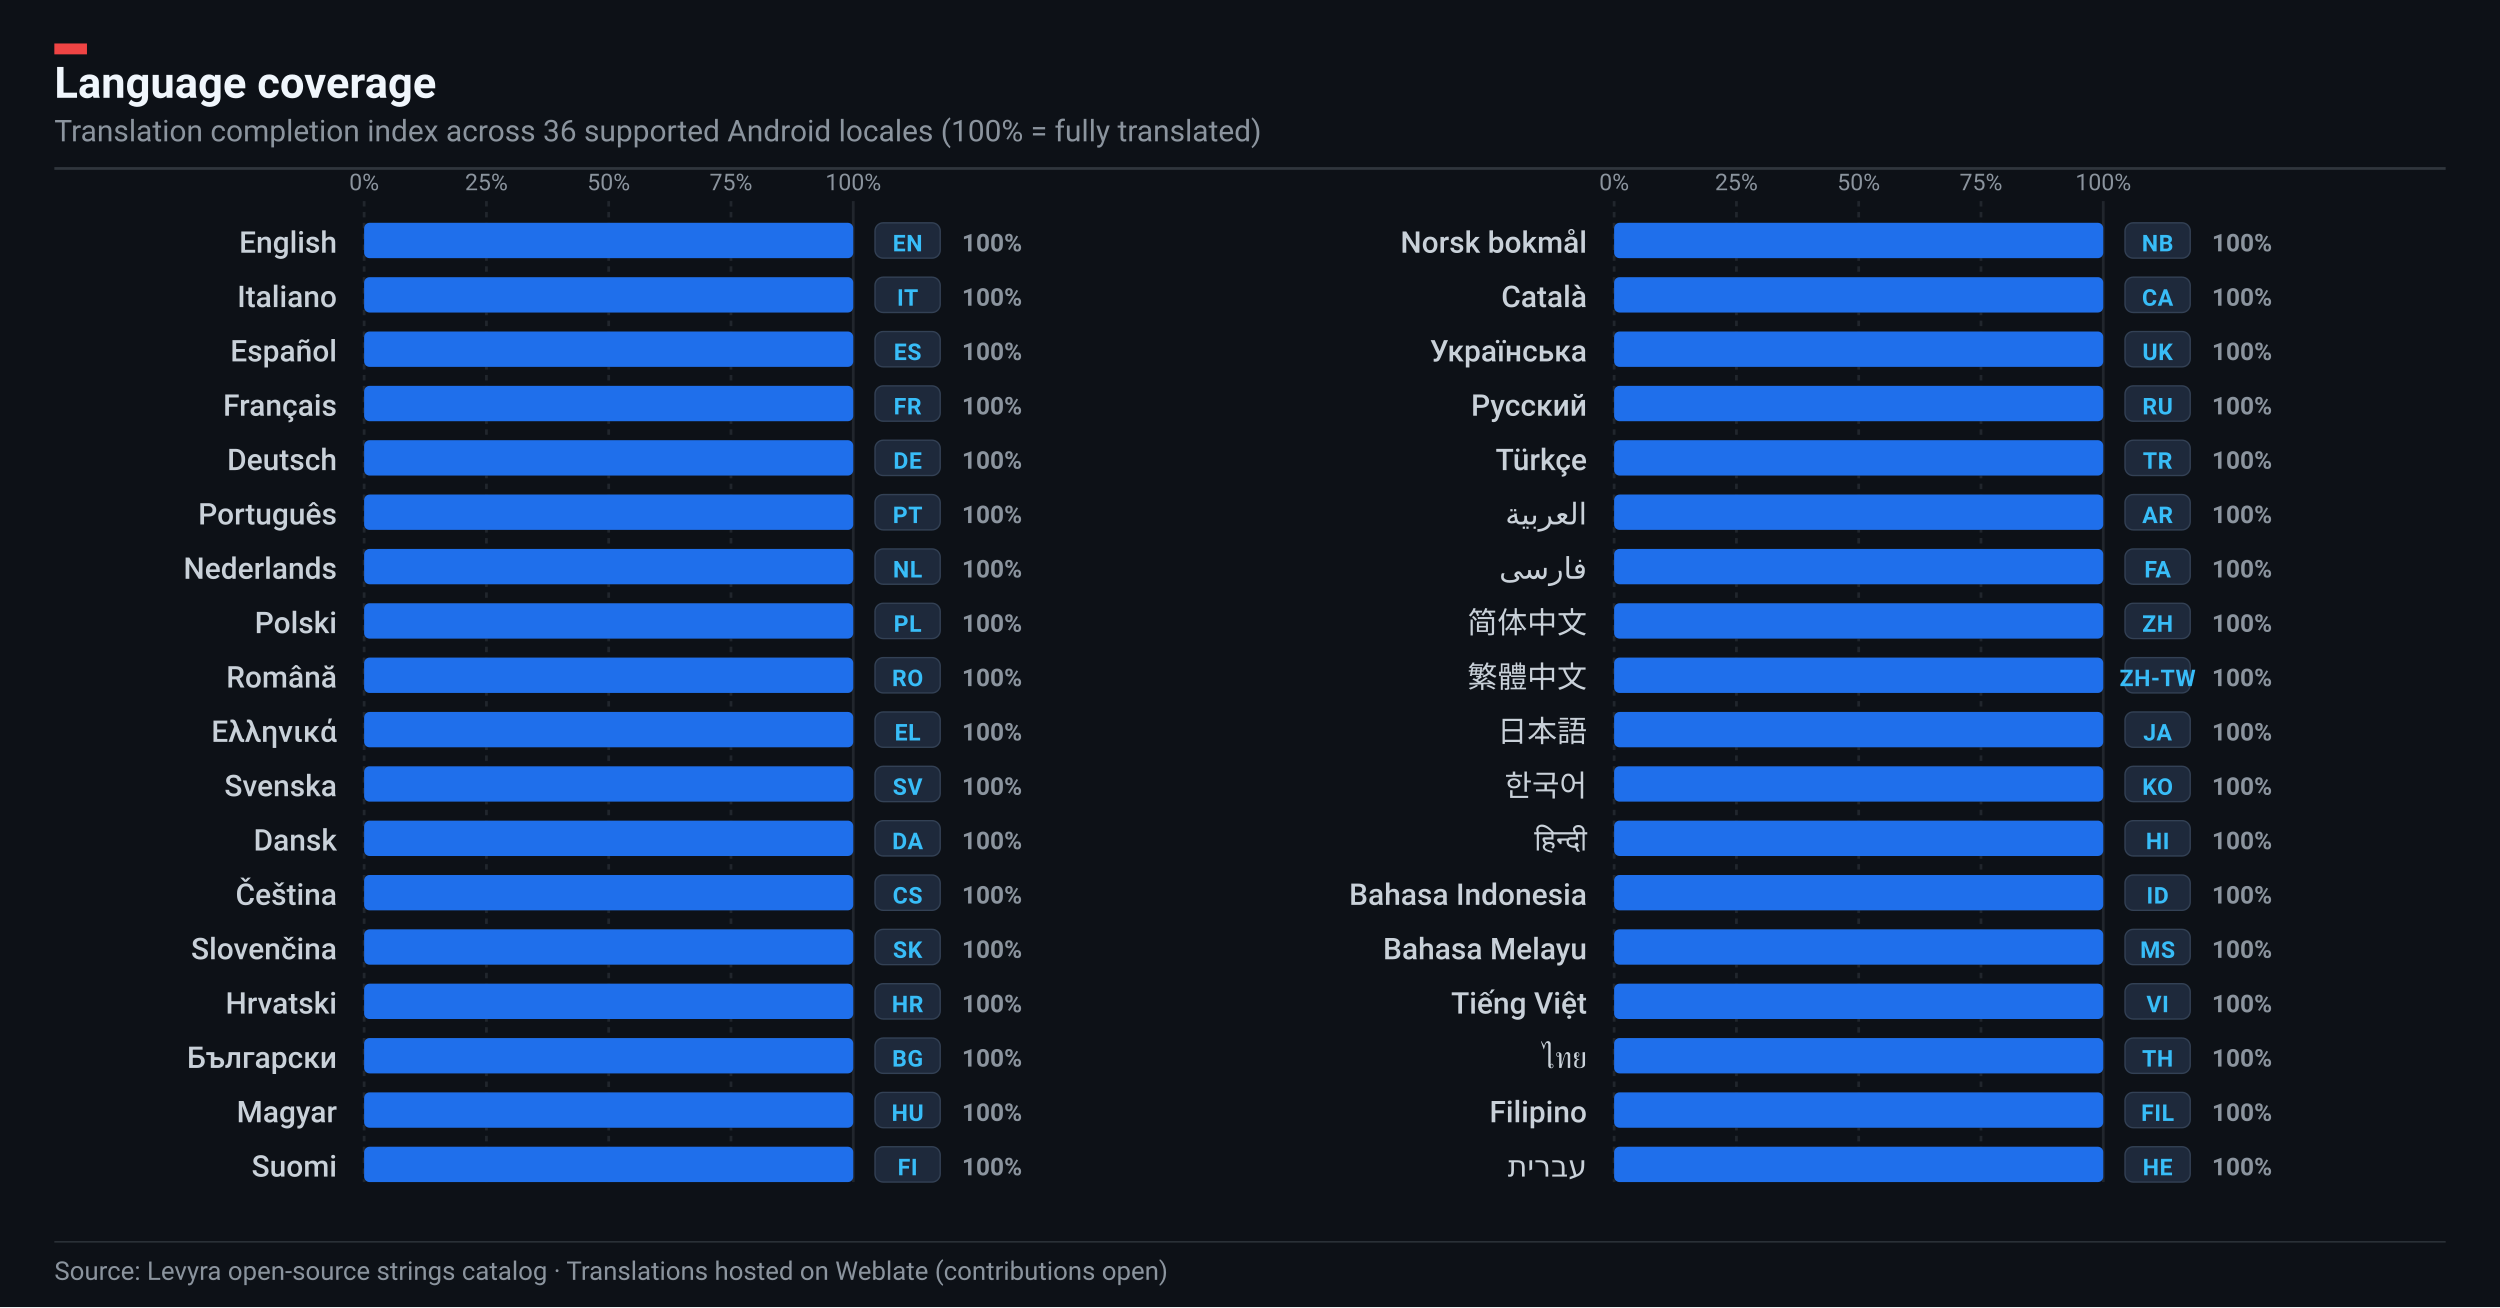
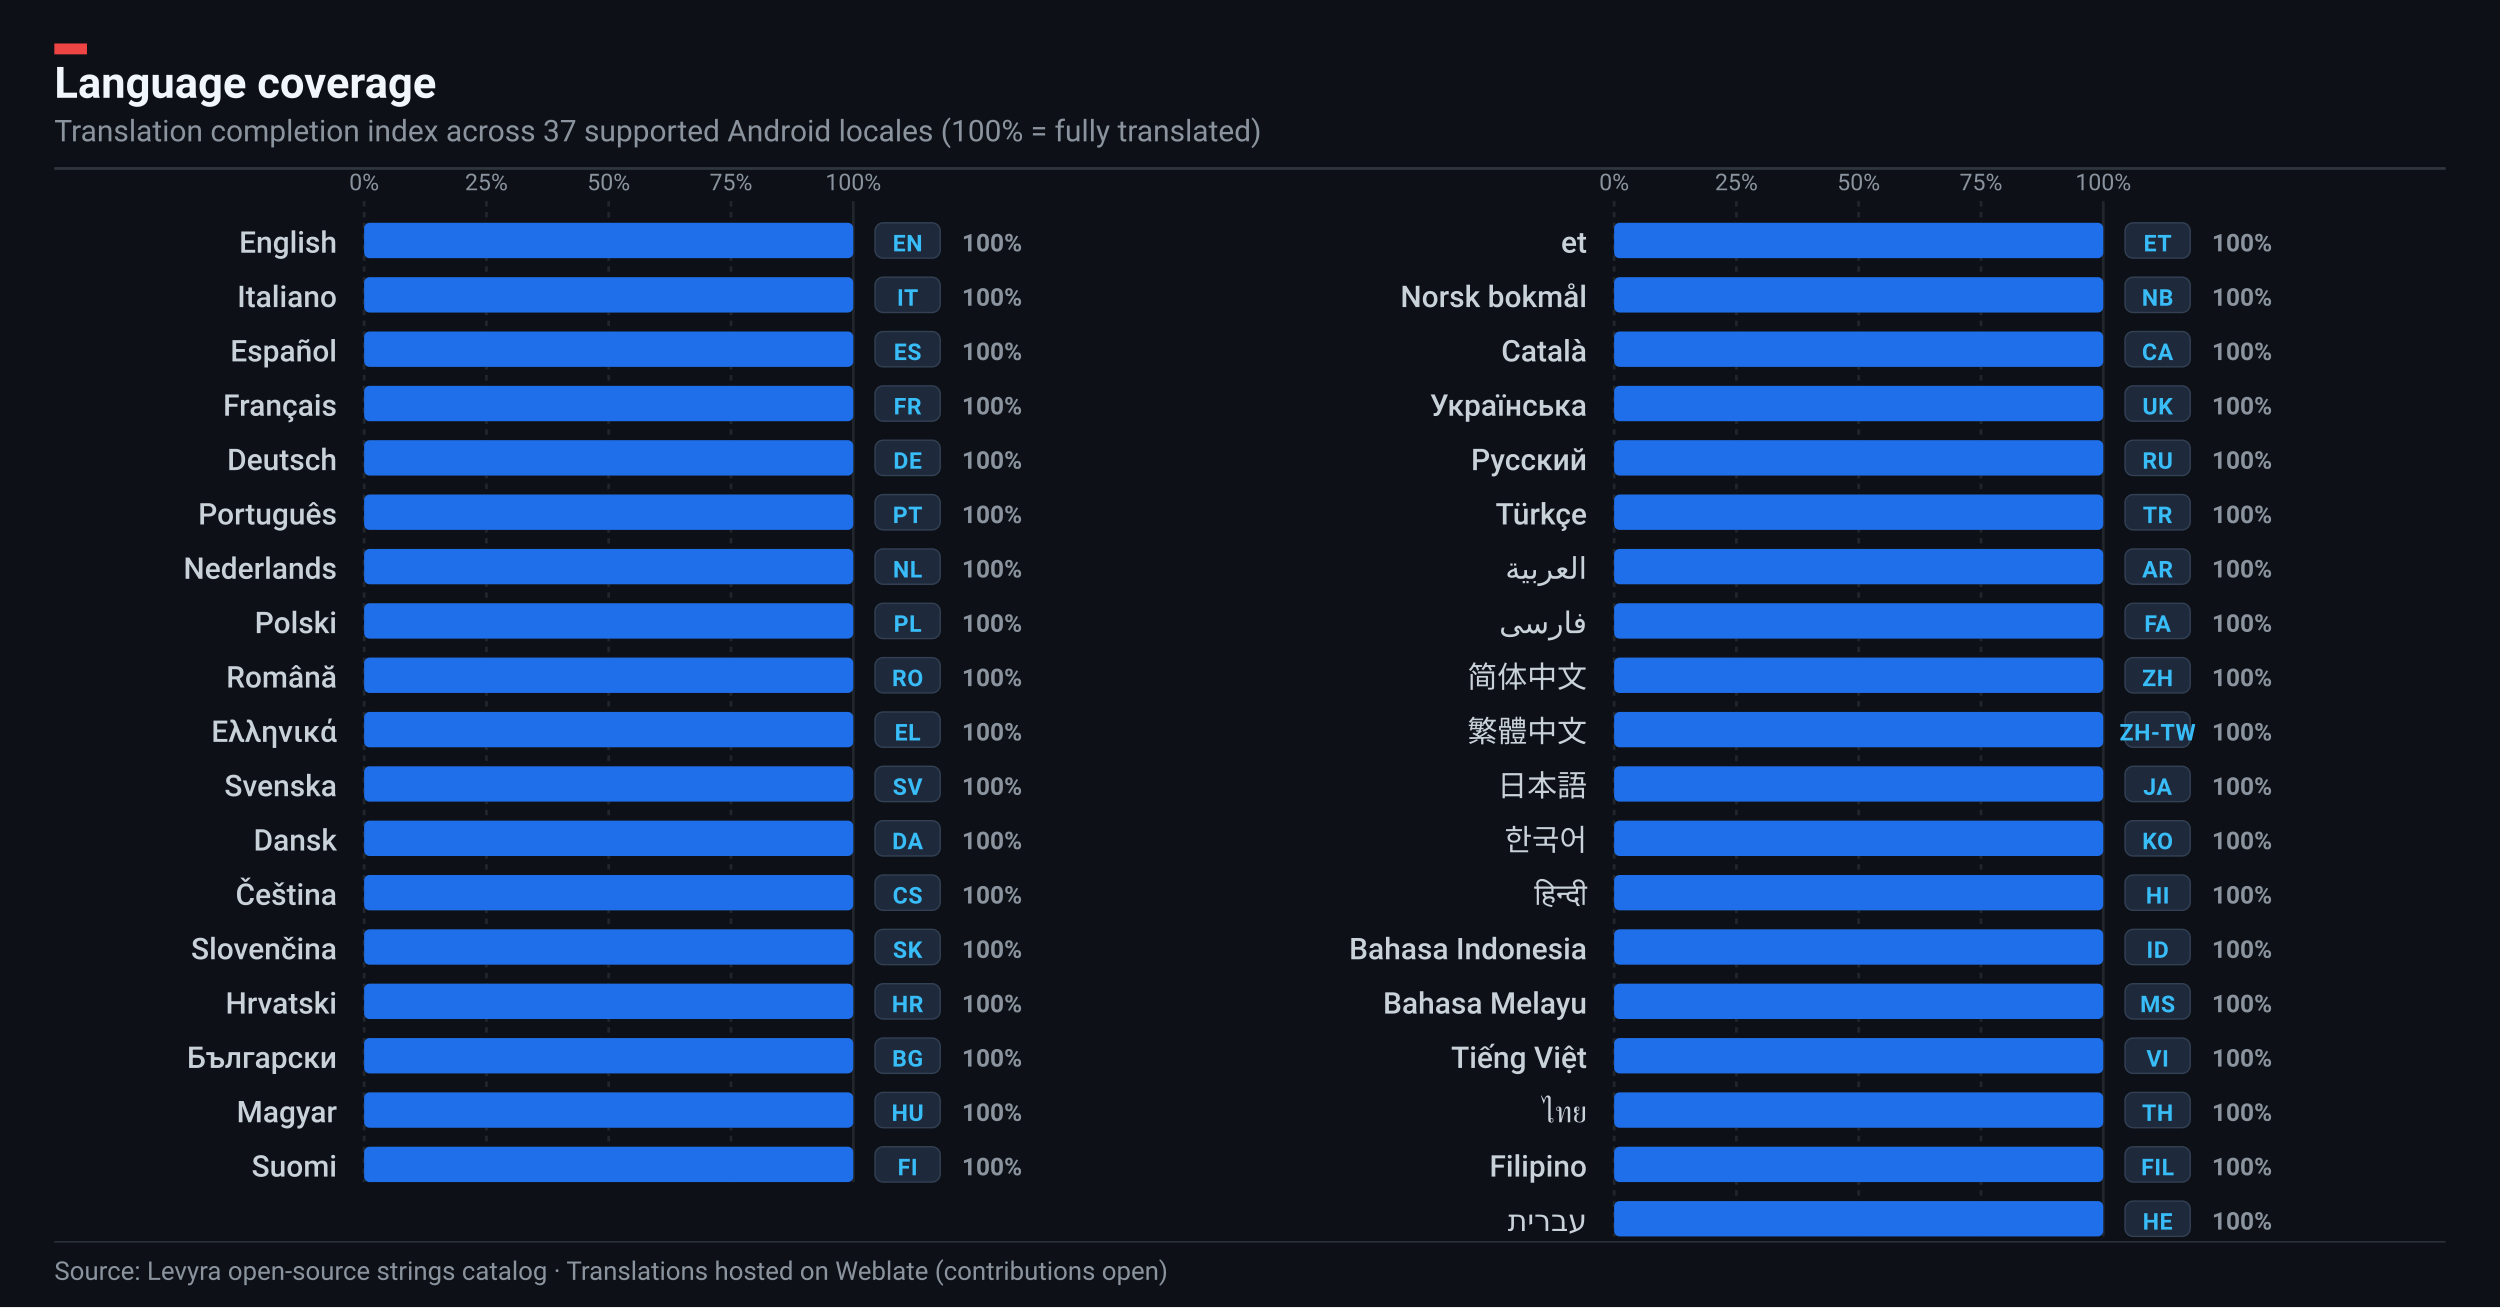
- <svg xmlns="http://www.w3.org/2000/svg" width="920" height="481" viewBox="0 0 920 481" role="img" aria-label="Levyra localization coverage: 100% across 36 languages">
+ <svg xmlns="http://www.w3.org/2000/svg" width="920" height="481" viewBox="0 0 920 481" role="img" aria-label="Levyra localization coverage: 100% across 37 languages">
  <rect width="920" height="481" fill="#0D1117" />
  <rect x="20" y="16" width="12" height="4" fill="#EF4444" />
  <text x="20" y="36" fill="#F0F6FC" font-family="-apple-system,BlinkMacSystemFont,'Segoe UI',Roboto,Helvetica,sans-serif" font-size="16" font-weight="700">Language coverage</text>
  <text x="20" y="52" fill="#8B949E" font-family="-apple-system,BlinkMacSystemFont,'Segoe UI',Roboto,Helvetica,sans-serif" font-size="11">
-     Translation completion index across 36 supported Android locales (100% = fully translated)
+     Translation completion index across 37 supported Android locales (100% = fully translated)
  </text>
  <line x1="20" y1="62" x2="900" y2="62" stroke="#30363D" stroke-width="1" />
  <line x1="134.0" y1="74" x2="134.0" y2="435" stroke="#21262D" stroke-width="1" stroke-dasharray="2,2" />
  <text x="134.0" y="70" text-anchor="middle" fill="#8B949E" font-family="-apple-system,BlinkMacSystemFont,'Segoe UI',Roboto,Helvetica,sans-serif" font-size="8.5">0%</text>
  <line x1="179.0" y1="74" x2="179.0" y2="435" stroke="#21262D" stroke-width="1" stroke-dasharray="2,2" />
  <text x="179.0" y="70" text-anchor="middle" fill="#8B949E" font-family="-apple-system,BlinkMacSystemFont,'Segoe UI',Roboto,Helvetica,sans-serif" font-size="8.5">25%</text>
  <line x1="224.0" y1="74" x2="224.0" y2="435" stroke="#21262D" stroke-width="1" stroke-dasharray="2,2" />
  <text x="224.0" y="70" text-anchor="middle" fill="#8B949E" font-family="-apple-system,BlinkMacSystemFont,'Segoe UI',Roboto,Helvetica,sans-serif" font-size="8.5">50%</text>
  <line x1="269.0" y1="74" x2="269.0" y2="435" stroke="#21262D" stroke-width="1" stroke-dasharray="2,2" />
  <text x="269.0" y="70" text-anchor="middle" fill="#8B949E" font-family="-apple-system,BlinkMacSystemFont,'Segoe UI',Roboto,Helvetica,sans-serif" font-size="8.5">75%</text>
  <line x1="314.0" y1="74" x2="314.0" y2="435" stroke="#21262D" stroke-width="1" stroke-dasharray="none" />
  <text x="314.0" y="70" text-anchor="middle" fill="#8B949E" font-family="-apple-system,BlinkMacSystemFont,'Segoe UI',Roboto,Helvetica,sans-serif" font-size="8.5">100%</text>
  <g transform="translate(0, 82.0)">
    <text x="124" y="11.0" text-anchor="end" fill="#C9D1D9" font-family="-apple-system,BlinkMacSystemFont,'Segoe UI',Roboto,Helvetica,sans-serif" font-size="11" font-weight="500">English</text>
    <rect x="134" y="0" width="180" height="13" rx="2" fill="#161B22" />
    <rect x="134" y="0" width="180.0" height="13" rx="2" fill="#1F6FEB" />
    <rect x="322" y="0" width="24" height="13" rx="3" fill="#1E293B" stroke="#334155" stroke-width="0.5" />
    <text x="334" y="10.5" text-anchor="middle" fill="#38BDF8" font-family="-apple-system,BlinkMacSystemFont,'Segoe UI',Roboto,Helvetica,sans-serif" font-size="8.5" font-weight="700" letter-spacing=".2">EN</text>
    <text x="354" y="10.5" fill="#8B949E" font-family="-apple-system,BlinkMacSystemFont,'Segoe UI',Roboto,Helvetica,sans-serif" font-size="9" font-weight="600">100%</text>
  </g>
  <g transform="translate(0, 102.0)">
    <text x="124" y="11.0" text-anchor="end" fill="#C9D1D9" font-family="-apple-system,BlinkMacSystemFont,'Segoe UI',Roboto,Helvetica,sans-serif" font-size="11" font-weight="500">Italiano</text>
    <rect x="134" y="0" width="180" height="13" rx="2" fill="#161B22" />
    <rect x="134" y="0" width="180.0" height="13" rx="2" fill="#1F6FEB" />
    <rect x="322" y="0" width="24" height="13" rx="3" fill="#1E293B" stroke="#334155" stroke-width="0.5" />
    <text x="334" y="10.5" text-anchor="middle" fill="#38BDF8" font-family="-apple-system,BlinkMacSystemFont,'Segoe UI',Roboto,Helvetica,sans-serif" font-size="8.5" font-weight="700" letter-spacing=".2">IT</text>
    <text x="354" y="10.5" fill="#8B949E" font-family="-apple-system,BlinkMacSystemFont,'Segoe UI',Roboto,Helvetica,sans-serif" font-size="9" font-weight="600">100%</text>
  </g>
  <g transform="translate(0, 122.0)">
    <text x="124" y="11.0" text-anchor="end" fill="#C9D1D9" font-family="-apple-system,BlinkMacSystemFont,'Segoe UI',Roboto,Helvetica,sans-serif" font-size="11" font-weight="500">Español</text>
    <rect x="134" y="0" width="180" height="13" rx="2" fill="#161B22" />
    <rect x="134" y="0" width="180.0" height="13" rx="2" fill="#1F6FEB" />
    <rect x="322" y="0" width="24" height="13" rx="3" fill="#1E293B" stroke="#334155" stroke-width="0.5" />
    <text x="334" y="10.5" text-anchor="middle" fill="#38BDF8" font-family="-apple-system,BlinkMacSystemFont,'Segoe UI',Roboto,Helvetica,sans-serif" font-size="8.5" font-weight="700" letter-spacing=".2">ES</text>
    <text x="354" y="10.5" fill="#8B949E" font-family="-apple-system,BlinkMacSystemFont,'Segoe UI',Roboto,Helvetica,sans-serif" font-size="9" font-weight="600">100%</text>
  </g>
  <g transform="translate(0, 142.0)">
    <text x="124" y="11.0" text-anchor="end" fill="#C9D1D9" font-family="-apple-system,BlinkMacSystemFont,'Segoe UI',Roboto,Helvetica,sans-serif" font-size="11" font-weight="500">Français</text>
    <rect x="134" y="0" width="180" height="13" rx="2" fill="#161B22" />
    <rect x="134" y="0" width="180.0" height="13" rx="2" fill="#1F6FEB" />
    <rect x="322" y="0" width="24" height="13" rx="3" fill="#1E293B" stroke="#334155" stroke-width="0.5" />
    <text x="334" y="10.5" text-anchor="middle" fill="#38BDF8" font-family="-apple-system,BlinkMacSystemFont,'Segoe UI',Roboto,Helvetica,sans-serif" font-size="8.5" font-weight="700" letter-spacing=".2">FR</text>
    <text x="354" y="10.5" fill="#8B949E" font-family="-apple-system,BlinkMacSystemFont,'Segoe UI',Roboto,Helvetica,sans-serif" font-size="9" font-weight="600">100%</text>
  </g>
  <g transform="translate(0, 162.0)">
    <text x="124" y="11.0" text-anchor="end" fill="#C9D1D9" font-family="-apple-system,BlinkMacSystemFont,'Segoe UI',Roboto,Helvetica,sans-serif" font-size="11" font-weight="500">Deutsch</text>
    <rect x="134" y="0" width="180" height="13" rx="2" fill="#161B22" />
    <rect x="134" y="0" width="180.0" height="13" rx="2" fill="#1F6FEB" />
    <rect x="322" y="0" width="24" height="13" rx="3" fill="#1E293B" stroke="#334155" stroke-width="0.5" />
    <text x="334" y="10.5" text-anchor="middle" fill="#38BDF8" font-family="-apple-system,BlinkMacSystemFont,'Segoe UI',Roboto,Helvetica,sans-serif" font-size="8.5" font-weight="700" letter-spacing=".2">DE</text>
    <text x="354" y="10.5" fill="#8B949E" font-family="-apple-system,BlinkMacSystemFont,'Segoe UI',Roboto,Helvetica,sans-serif" font-size="9" font-weight="600">100%</text>
  </g>
  <g transform="translate(0, 182.0)">
    <text x="124" y="11.0" text-anchor="end" fill="#C9D1D9" font-family="-apple-system,BlinkMacSystemFont,'Segoe UI',Roboto,Helvetica,sans-serif" font-size="11" font-weight="500">Português</text>
    <rect x="134" y="0" width="180" height="13" rx="2" fill="#161B22" />
    <rect x="134" y="0" width="180.0" height="13" rx="2" fill="#1F6FEB" />
    <rect x="322" y="0" width="24" height="13" rx="3" fill="#1E293B" stroke="#334155" stroke-width="0.5" />
    <text x="334" y="10.5" text-anchor="middle" fill="#38BDF8" font-family="-apple-system,BlinkMacSystemFont,'Segoe UI',Roboto,Helvetica,sans-serif" font-size="8.5" font-weight="700" letter-spacing=".2">PT</text>
    <text x="354" y="10.5" fill="#8B949E" font-family="-apple-system,BlinkMacSystemFont,'Segoe UI',Roboto,Helvetica,sans-serif" font-size="9" font-weight="600">100%</text>
  </g>
  <g transform="translate(0, 202.0)">
    <text x="124" y="11.0" text-anchor="end" fill="#C9D1D9" font-family="-apple-system,BlinkMacSystemFont,'Segoe UI',Roboto,Helvetica,sans-serif" font-size="11" font-weight="500">Nederlands</text>
    <rect x="134" y="0" width="180" height="13" rx="2" fill="#161B22" />
    <rect x="134" y="0" width="180.0" height="13" rx="2" fill="#1F6FEB" />
    <rect x="322" y="0" width="24" height="13" rx="3" fill="#1E293B" stroke="#334155" stroke-width="0.5" />
    <text x="334" y="10.5" text-anchor="middle" fill="#38BDF8" font-family="-apple-system,BlinkMacSystemFont,'Segoe UI',Roboto,Helvetica,sans-serif" font-size="8.5" font-weight="700" letter-spacing=".2">NL</text>
    <text x="354" y="10.5" fill="#8B949E" font-family="-apple-system,BlinkMacSystemFont,'Segoe UI',Roboto,Helvetica,sans-serif" font-size="9" font-weight="600">100%</text>
  </g>
  <g transform="translate(0, 222.0)">
    <text x="124" y="11.0" text-anchor="end" fill="#C9D1D9" font-family="-apple-system,BlinkMacSystemFont,'Segoe UI',Roboto,Helvetica,sans-serif" font-size="11" font-weight="500">Polski</text>
    <rect x="134" y="0" width="180" height="13" rx="2" fill="#161B22" />
    <rect x="134" y="0" width="180.0" height="13" rx="2" fill="#1F6FEB" />
    <rect x="322" y="0" width="24" height="13" rx="3" fill="#1E293B" stroke="#334155" stroke-width="0.5" />
    <text x="334" y="10.5" text-anchor="middle" fill="#38BDF8" font-family="-apple-system,BlinkMacSystemFont,'Segoe UI',Roboto,Helvetica,sans-serif" font-size="8.5" font-weight="700" letter-spacing=".2">PL</text>
    <text x="354" y="10.5" fill="#8B949E" font-family="-apple-system,BlinkMacSystemFont,'Segoe UI',Roboto,Helvetica,sans-serif" font-size="9" font-weight="600">100%</text>
  </g>
  <g transform="translate(0, 242.0)">
    <text x="124" y="11.0" text-anchor="end" fill="#C9D1D9" font-family="-apple-system,BlinkMacSystemFont,'Segoe UI',Roboto,Helvetica,sans-serif" font-size="11" font-weight="500">Română</text>
    <rect x="134" y="0" width="180" height="13" rx="2" fill="#161B22" />
    <rect x="134" y="0" width="180.0" height="13" rx="2" fill="#1F6FEB" />
    <rect x="322" y="0" width="24" height="13" rx="3" fill="#1E293B" stroke="#334155" stroke-width="0.5" />
    <text x="334" y="10.5" text-anchor="middle" fill="#38BDF8" font-family="-apple-system,BlinkMacSystemFont,'Segoe UI',Roboto,Helvetica,sans-serif" font-size="8.5" font-weight="700" letter-spacing=".2">RO</text>
    <text x="354" y="10.5" fill="#8B949E" font-family="-apple-system,BlinkMacSystemFont,'Segoe UI',Roboto,Helvetica,sans-serif" font-size="9" font-weight="600">100%</text>
  </g>
  <g transform="translate(0, 262.0)">
    <text x="124" y="11.0" text-anchor="end" fill="#C9D1D9" font-family="-apple-system,BlinkMacSystemFont,'Segoe UI',Roboto,Helvetica,sans-serif" font-size="11" font-weight="500">Ελληνικά</text>
    <rect x="134" y="0" width="180" height="13" rx="2" fill="#161B22" />
    <rect x="134" y="0" width="180.0" height="13" rx="2" fill="#1F6FEB" />
    <rect x="322" y="0" width="24" height="13" rx="3" fill="#1E293B" stroke="#334155" stroke-width="0.5" />
    <text x="334" y="10.5" text-anchor="middle" fill="#38BDF8" font-family="-apple-system,BlinkMacSystemFont,'Segoe UI',Roboto,Helvetica,sans-serif" font-size="8.5" font-weight="700" letter-spacing=".2">EL</text>
    <text x="354" y="10.5" fill="#8B949E" font-family="-apple-system,BlinkMacSystemFont,'Segoe UI',Roboto,Helvetica,sans-serif" font-size="9" font-weight="600">100%</text>
  </g>
  <g transform="translate(0, 282.0)">
    <text x="124" y="11.0" text-anchor="end" fill="#C9D1D9" font-family="-apple-system,BlinkMacSystemFont,'Segoe UI',Roboto,Helvetica,sans-serif" font-size="11" font-weight="500">Svenska</text>
    <rect x="134" y="0" width="180" height="13" rx="2" fill="#161B22" />
    <rect x="134" y="0" width="180.0" height="13" rx="2" fill="#1F6FEB" />
    <rect x="322" y="0" width="24" height="13" rx="3" fill="#1E293B" stroke="#334155" stroke-width="0.5" />
    <text x="334" y="10.5" text-anchor="middle" fill="#38BDF8" font-family="-apple-system,BlinkMacSystemFont,'Segoe UI',Roboto,Helvetica,sans-serif" font-size="8.5" font-weight="700" letter-spacing=".2">SV</text>
    <text x="354" y="10.5" fill="#8B949E" font-family="-apple-system,BlinkMacSystemFont,'Segoe UI',Roboto,Helvetica,sans-serif" font-size="9" font-weight="600">100%</text>
  </g>
  <g transform="translate(0, 302.0)">
    <text x="124" y="11.0" text-anchor="end" fill="#C9D1D9" font-family="-apple-system,BlinkMacSystemFont,'Segoe UI',Roboto,Helvetica,sans-serif" font-size="11" font-weight="500">Dansk</text>
    <rect x="134" y="0" width="180" height="13" rx="2" fill="#161B22" />
    <rect x="134" y="0" width="180.0" height="13" rx="2" fill="#1F6FEB" />
    <rect x="322" y="0" width="24" height="13" rx="3" fill="#1E293B" stroke="#334155" stroke-width="0.5" />
    <text x="334" y="10.5" text-anchor="middle" fill="#38BDF8" font-family="-apple-system,BlinkMacSystemFont,'Segoe UI',Roboto,Helvetica,sans-serif" font-size="8.5" font-weight="700" letter-spacing=".2">DA</text>
    <text x="354" y="10.5" fill="#8B949E" font-family="-apple-system,BlinkMacSystemFont,'Segoe UI',Roboto,Helvetica,sans-serif" font-size="9" font-weight="600">100%</text>
  </g>
  <g transform="translate(0, 322.0)">
    <text x="124" y="11.0" text-anchor="end" fill="#C9D1D9" font-family="-apple-system,BlinkMacSystemFont,'Segoe UI',Roboto,Helvetica,sans-serif" font-size="11" font-weight="500">Čeština</text>
    <rect x="134" y="0" width="180" height="13" rx="2" fill="#161B22" />
    <rect x="134" y="0" width="180.0" height="13" rx="2" fill="#1F6FEB" />
    <rect x="322" y="0" width="24" height="13" rx="3" fill="#1E293B" stroke="#334155" stroke-width="0.5" />
    <text x="334" y="10.5" text-anchor="middle" fill="#38BDF8" font-family="-apple-system,BlinkMacSystemFont,'Segoe UI',Roboto,Helvetica,sans-serif" font-size="8.5" font-weight="700" letter-spacing=".2">CS</text>
    <text x="354" y="10.5" fill="#8B949E" font-family="-apple-system,BlinkMacSystemFont,'Segoe UI',Roboto,Helvetica,sans-serif" font-size="9" font-weight="600">100%</text>
  </g>
  <g transform="translate(0, 342.0)">
    <text x="124" y="11.0" text-anchor="end" fill="#C9D1D9" font-family="-apple-system,BlinkMacSystemFont,'Segoe UI',Roboto,Helvetica,sans-serif" font-size="11" font-weight="500">Slovenčina</text>
    <rect x="134" y="0" width="180" height="13" rx="2" fill="#161B22" />
    <rect x="134" y="0" width="180.0" height="13" rx="2" fill="#1F6FEB" />
    <rect x="322" y="0" width="24" height="13" rx="3" fill="#1E293B" stroke="#334155" stroke-width="0.5" />
    <text x="334" y="10.5" text-anchor="middle" fill="#38BDF8" font-family="-apple-system,BlinkMacSystemFont,'Segoe UI',Roboto,Helvetica,sans-serif" font-size="8.5" font-weight="700" letter-spacing=".2">SK</text>
    <text x="354" y="10.5" fill="#8B949E" font-family="-apple-system,BlinkMacSystemFont,'Segoe UI',Roboto,Helvetica,sans-serif" font-size="9" font-weight="600">100%</text>
  </g>
  <g transform="translate(0, 362.0)">
    <text x="124" y="11.0" text-anchor="end" fill="#C9D1D9" font-family="-apple-system,BlinkMacSystemFont,'Segoe UI',Roboto,Helvetica,sans-serif" font-size="11" font-weight="500">Hrvatski</text>
    <rect x="134" y="0" width="180" height="13" rx="2" fill="#161B22" />
    <rect x="134" y="0" width="180.0" height="13" rx="2" fill="#1F6FEB" />
    <rect x="322" y="0" width="24" height="13" rx="3" fill="#1E293B" stroke="#334155" stroke-width="0.5" />
    <text x="334" y="10.5" text-anchor="middle" fill="#38BDF8" font-family="-apple-system,BlinkMacSystemFont,'Segoe UI',Roboto,Helvetica,sans-serif" font-size="8.5" font-weight="700" letter-spacing=".2">HR</text>
    <text x="354" y="10.5" fill="#8B949E" font-family="-apple-system,BlinkMacSystemFont,'Segoe UI',Roboto,Helvetica,sans-serif" font-size="9" font-weight="600">100%</text>
  </g>
  <g transform="translate(0, 382.0)">
    <text x="124" y="11.0" text-anchor="end" fill="#C9D1D9" font-family="-apple-system,BlinkMacSystemFont,'Segoe UI',Roboto,Helvetica,sans-serif" font-size="11" font-weight="500">Български</text>
    <rect x="134" y="0" width="180" height="13" rx="2" fill="#161B22" />
    <rect x="134" y="0" width="180.0" height="13" rx="2" fill="#1F6FEB" />
    <rect x="322" y="0" width="24" height="13" rx="3" fill="#1E293B" stroke="#334155" stroke-width="0.5" />
    <text x="334" y="10.5" text-anchor="middle" fill="#38BDF8" font-family="-apple-system,BlinkMacSystemFont,'Segoe UI',Roboto,Helvetica,sans-serif" font-size="8.5" font-weight="700" letter-spacing=".2">BG</text>
    <text x="354" y="10.5" fill="#8B949E" font-family="-apple-system,BlinkMacSystemFont,'Segoe UI',Roboto,Helvetica,sans-serif" font-size="9" font-weight="600">100%</text>
  </g>
  <g transform="translate(0, 402.0)">
    <text x="124" y="11.0" text-anchor="end" fill="#C9D1D9" font-family="-apple-system,BlinkMacSystemFont,'Segoe UI',Roboto,Helvetica,sans-serif" font-size="11" font-weight="500">Magyar</text>
    <rect x="134" y="0" width="180" height="13" rx="2" fill="#161B22" />
    <rect x="134" y="0" width="180.0" height="13" rx="2" fill="#1F6FEB" />
    <rect x="322" y="0" width="24" height="13" rx="3" fill="#1E293B" stroke="#334155" stroke-width="0.5" />
    <text x="334" y="10.5" text-anchor="middle" fill="#38BDF8" font-family="-apple-system,BlinkMacSystemFont,'Segoe UI',Roboto,Helvetica,sans-serif" font-size="8.5" font-weight="700" letter-spacing=".2">HU</text>
    <text x="354" y="10.5" fill="#8B949E" font-family="-apple-system,BlinkMacSystemFont,'Segoe UI',Roboto,Helvetica,sans-serif" font-size="9" font-weight="600">100%</text>
  </g>
  <g transform="translate(0, 422.0)">
    <text x="124" y="11.0" text-anchor="end" fill="#C9D1D9" font-family="-apple-system,BlinkMacSystemFont,'Segoe UI',Roboto,Helvetica,sans-serif" font-size="11" font-weight="500">Suomi</text>
    <rect x="134" y="0" width="180" height="13" rx="2" fill="#161B22" />
    <rect x="134" y="0" width="180.0" height="13" rx="2" fill="#1F6FEB" />
    <rect x="322" y="0" width="24" height="13" rx="3" fill="#1E293B" stroke="#334155" stroke-width="0.5" />
    <text x="334" y="10.5" text-anchor="middle" fill="#38BDF8" font-family="-apple-system,BlinkMacSystemFont,'Segoe UI',Roboto,Helvetica,sans-serif" font-size="8.5" font-weight="700" letter-spacing=".2">FI</text>
    <text x="354" y="10.5" fill="#8B949E" font-family="-apple-system,BlinkMacSystemFont,'Segoe UI',Roboto,Helvetica,sans-serif" font-size="9" font-weight="600">100%</text>
  </g>
-   <line x1="594.0" y1="74" x2="594.0" y2="435" stroke="#21262D" stroke-width="1" stroke-dasharray="2,2" />
+   <line x1="594.0" y1="74" x2="594.0" y2="455" stroke="#21262D" stroke-width="1" stroke-dasharray="2,2" />
  <text x="594.0" y="70" text-anchor="middle" fill="#8B949E" font-family="-apple-system,BlinkMacSystemFont,'Segoe UI',Roboto,Helvetica,sans-serif" font-size="8.5">0%</text>
-   <line x1="639.0" y1="74" x2="639.0" y2="435" stroke="#21262D" stroke-width="1" stroke-dasharray="2,2" />
+   <line x1="639.0" y1="74" x2="639.0" y2="455" stroke="#21262D" stroke-width="1" stroke-dasharray="2,2" />
  <text x="639.0" y="70" text-anchor="middle" fill="#8B949E" font-family="-apple-system,BlinkMacSystemFont,'Segoe UI',Roboto,Helvetica,sans-serif" font-size="8.5">25%</text>
-   <line x1="684.0" y1="74" x2="684.0" y2="435" stroke="#21262D" stroke-width="1" stroke-dasharray="2,2" />
+   <line x1="684.0" y1="74" x2="684.0" y2="455" stroke="#21262D" stroke-width="1" stroke-dasharray="2,2" />
  <text x="684.0" y="70" text-anchor="middle" fill="#8B949E" font-family="-apple-system,BlinkMacSystemFont,'Segoe UI',Roboto,Helvetica,sans-serif" font-size="8.5">50%</text>
-   <line x1="729.0" y1="74" x2="729.0" y2="435" stroke="#21262D" stroke-width="1" stroke-dasharray="2,2" />
+   <line x1="729.0" y1="74" x2="729.0" y2="455" stroke="#21262D" stroke-width="1" stroke-dasharray="2,2" />
  <text x="729.0" y="70" text-anchor="middle" fill="#8B949E" font-family="-apple-system,BlinkMacSystemFont,'Segoe UI',Roboto,Helvetica,sans-serif" font-size="8.5">75%</text>
-   <line x1="774.0" y1="74" x2="774.0" y2="435" stroke="#21262D" stroke-width="1" stroke-dasharray="none" />
+   <line x1="774.0" y1="74" x2="774.0" y2="455" stroke="#21262D" stroke-width="1" stroke-dasharray="none" />
  <text x="774.0" y="70" text-anchor="middle" fill="#8B949E" font-family="-apple-system,BlinkMacSystemFont,'Segoe UI',Roboto,Helvetica,sans-serif" font-size="8.5">100%</text>
  <g transform="translate(0, 82.0)">
+     <text x="584" y="11.0" text-anchor="end" fill="#C9D1D9" font-family="-apple-system,BlinkMacSystemFont,'Segoe UI',Roboto,Helvetica,sans-serif" font-size="11" font-weight="500">et</text>
+     <rect x="594" y="0" width="180" height="13" rx="2" fill="#161B22" />
+     <rect x="594" y="0" width="180.0" height="13" rx="2" fill="#1F6FEB" />
+     <rect x="782" y="0" width="24" height="13" rx="3" fill="#1E293B" stroke="#334155" stroke-width="0.5" />
+     <text x="794" y="10.5" text-anchor="middle" fill="#38BDF8" font-family="-apple-system,BlinkMacSystemFont,'Segoe UI',Roboto,Helvetica,sans-serif" font-size="8.5" font-weight="700" letter-spacing=".2">ET</text>
+     <text x="814" y="10.5" fill="#8B949E" font-family="-apple-system,BlinkMacSystemFont,'Segoe UI',Roboto,Helvetica,sans-serif" font-size="9" font-weight="600">100%</text>
+   </g>
+   <g transform="translate(0, 102.0)">
    <text x="584" y="11.0" text-anchor="end" fill="#C9D1D9" font-family="-apple-system,BlinkMacSystemFont,'Segoe UI',Roboto,Helvetica,sans-serif" font-size="11" font-weight="500">Norsk bokmål</text>
    <rect x="594" y="0" width="180" height="13" rx="2" fill="#161B22" />
    <rect x="594" y="0" width="180.0" height="13" rx="2" fill="#1F6FEB" />
    <rect x="782" y="0" width="24" height="13" rx="3" fill="#1E293B" stroke="#334155" stroke-width="0.5" />
    <text x="794" y="10.5" text-anchor="middle" fill="#38BDF8" font-family="-apple-system,BlinkMacSystemFont,'Segoe UI',Roboto,Helvetica,sans-serif" font-size="8.5" font-weight="700" letter-spacing=".2">NB</text>
    <text x="814" y="10.5" fill="#8B949E" font-family="-apple-system,BlinkMacSystemFont,'Segoe UI',Roboto,Helvetica,sans-serif" font-size="9" font-weight="600">100%</text>
  </g>
-   <g transform="translate(0, 102.0)">
+   <g transform="translate(0, 122.0)">
    <text x="584" y="11.0" text-anchor="end" fill="#C9D1D9" font-family="-apple-system,BlinkMacSystemFont,'Segoe UI',Roboto,Helvetica,sans-serif" font-size="11" font-weight="500">Català</text>
    <rect x="594" y="0" width="180" height="13" rx="2" fill="#161B22" />
    <rect x="594" y="0" width="180.0" height="13" rx="2" fill="#1F6FEB" />
    <rect x="782" y="0" width="24" height="13" rx="3" fill="#1E293B" stroke="#334155" stroke-width="0.5" />
    <text x="794" y="10.5" text-anchor="middle" fill="#38BDF8" font-family="-apple-system,BlinkMacSystemFont,'Segoe UI',Roboto,Helvetica,sans-serif" font-size="8.5" font-weight="700" letter-spacing=".2">CA</text>
    <text x="814" y="10.5" fill="#8B949E" font-family="-apple-system,BlinkMacSystemFont,'Segoe UI',Roboto,Helvetica,sans-serif" font-size="9" font-weight="600">100%</text>
  </g>
-   <g transform="translate(0, 122.0)">
+   <g transform="translate(0, 142.0)">
    <text x="584" y="11.0" text-anchor="end" fill="#C9D1D9" font-family="-apple-system,BlinkMacSystemFont,'Segoe UI',Roboto,Helvetica,sans-serif" font-size="11" font-weight="500">Українська</text>
    <rect x="594" y="0" width="180" height="13" rx="2" fill="#161B22" />
    <rect x="594" y="0" width="180.0" height="13" rx="2" fill="#1F6FEB" />
    <rect x="782" y="0" width="24" height="13" rx="3" fill="#1E293B" stroke="#334155" stroke-width="0.5" />
    <text x="794" y="10.5" text-anchor="middle" fill="#38BDF8" font-family="-apple-system,BlinkMacSystemFont,'Segoe UI',Roboto,Helvetica,sans-serif" font-size="8.5" font-weight="700" letter-spacing=".2">UK</text>
    <text x="814" y="10.5" fill="#8B949E" font-family="-apple-system,BlinkMacSystemFont,'Segoe UI',Roboto,Helvetica,sans-serif" font-size="9" font-weight="600">100%</text>
  </g>
-   <g transform="translate(0, 142.0)">
+   <g transform="translate(0, 162.0)">
    <text x="584" y="11.0" text-anchor="end" fill="#C9D1D9" font-family="-apple-system,BlinkMacSystemFont,'Segoe UI',Roboto,Helvetica,sans-serif" font-size="11" font-weight="500">Русский</text>
    <rect x="594" y="0" width="180" height="13" rx="2" fill="#161B22" />
    <rect x="594" y="0" width="180.0" height="13" rx="2" fill="#1F6FEB" />
    <rect x="782" y="0" width="24" height="13" rx="3" fill="#1E293B" stroke="#334155" stroke-width="0.5" />
    <text x="794" y="10.5" text-anchor="middle" fill="#38BDF8" font-family="-apple-system,BlinkMacSystemFont,'Segoe UI',Roboto,Helvetica,sans-serif" font-size="8.5" font-weight="700" letter-spacing=".2">RU</text>
    <text x="814" y="10.5" fill="#8B949E" font-family="-apple-system,BlinkMacSystemFont,'Segoe UI',Roboto,Helvetica,sans-serif" font-size="9" font-weight="600">100%</text>
  </g>
-   <g transform="translate(0, 162.0)">
+   <g transform="translate(0, 182.0)">
    <text x="584" y="11.0" text-anchor="end" fill="#C9D1D9" font-family="-apple-system,BlinkMacSystemFont,'Segoe UI',Roboto,Helvetica,sans-serif" font-size="11" font-weight="500">Türkçe</text>
    <rect x="594" y="0" width="180" height="13" rx="2" fill="#161B22" />
    <rect x="594" y="0" width="180.0" height="13" rx="2" fill="#1F6FEB" />
    <rect x="782" y="0" width="24" height="13" rx="3" fill="#1E293B" stroke="#334155" stroke-width="0.5" />
    <text x="794" y="10.5" text-anchor="middle" fill="#38BDF8" font-family="-apple-system,BlinkMacSystemFont,'Segoe UI',Roboto,Helvetica,sans-serif" font-size="8.5" font-weight="700" letter-spacing=".2">TR</text>
    <text x="814" y="10.5" fill="#8B949E" font-family="-apple-system,BlinkMacSystemFont,'Segoe UI',Roboto,Helvetica,sans-serif" font-size="9" font-weight="600">100%</text>
  </g>
-   <g transform="translate(0, 182.0)">
+   <g transform="translate(0, 202.0)">
    <text x="584" y="11.0" text-anchor="end" fill="#C9D1D9" font-family="-apple-system,BlinkMacSystemFont,'Segoe UI',Roboto,Helvetica,sans-serif" font-size="11" font-weight="500">العربية</text>
    <rect x="594" y="0" width="180" height="13" rx="2" fill="#161B22" />
    <rect x="594" y="0" width="180.0" height="13" rx="2" fill="#1F6FEB" />
    <rect x="782" y="0" width="24" height="13" rx="3" fill="#1E293B" stroke="#334155" stroke-width="0.5" />
    <text x="794" y="10.5" text-anchor="middle" fill="#38BDF8" font-family="-apple-system,BlinkMacSystemFont,'Segoe UI',Roboto,Helvetica,sans-serif" font-size="8.5" font-weight="700" letter-spacing=".2">AR</text>
    <text x="814" y="10.5" fill="#8B949E" font-family="-apple-system,BlinkMacSystemFont,'Segoe UI',Roboto,Helvetica,sans-serif" font-size="9" font-weight="600">100%</text>
  </g>
-   <g transform="translate(0, 202.0)">
+   <g transform="translate(0, 222.0)">
    <text x="584" y="11.0" text-anchor="end" fill="#C9D1D9" font-family="-apple-system,BlinkMacSystemFont,'Segoe UI',Roboto,Helvetica,sans-serif" font-size="11" font-weight="500">فارسی</text>
    <rect x="594" y="0" width="180" height="13" rx="2" fill="#161B22" />
    <rect x="594" y="0" width="180.0" height="13" rx="2" fill="#1F6FEB" />
    <rect x="782" y="0" width="24" height="13" rx="3" fill="#1E293B" stroke="#334155" stroke-width="0.5" />
    <text x="794" y="10.5" text-anchor="middle" fill="#38BDF8" font-family="-apple-system,BlinkMacSystemFont,'Segoe UI',Roboto,Helvetica,sans-serif" font-size="8.5" font-weight="700" letter-spacing=".2">FA</text>
    <text x="814" y="10.5" fill="#8B949E" font-family="-apple-system,BlinkMacSystemFont,'Segoe UI',Roboto,Helvetica,sans-serif" font-size="9" font-weight="600">100%</text>
  </g>
-   <g transform="translate(0, 222.0)">
+   <g transform="translate(0, 242.0)">
    <text x="584" y="11.0" text-anchor="end" fill="#C9D1D9" font-family="-apple-system,BlinkMacSystemFont,'Segoe UI',Roboto,Helvetica,sans-serif" font-size="11" font-weight="500">简体中文</text>
    <rect x="594" y="0" width="180" height="13" rx="2" fill="#161B22" />
    <rect x="594" y="0" width="180.0" height="13" rx="2" fill="#1F6FEB" />
    <rect x="782" y="0" width="24" height="13" rx="3" fill="#1E293B" stroke="#334155" stroke-width="0.5" />
    <text x="794" y="10.5" text-anchor="middle" fill="#38BDF8" font-family="-apple-system,BlinkMacSystemFont,'Segoe UI',Roboto,Helvetica,sans-serif" font-size="8.5" font-weight="700" letter-spacing=".2">ZH</text>
    <text x="814" y="10.5" fill="#8B949E" font-family="-apple-system,BlinkMacSystemFont,'Segoe UI',Roboto,Helvetica,sans-serif" font-size="9" font-weight="600">100%</text>
  </g>
-   <g transform="translate(0, 242.0)">
+   <g transform="translate(0, 262.0)">
    <text x="584" y="11.0" text-anchor="end" fill="#C9D1D9" font-family="-apple-system,BlinkMacSystemFont,'Segoe UI',Roboto,Helvetica,sans-serif" font-size="11" font-weight="500">繁體中文</text>
    <rect x="594" y="0" width="180" height="13" rx="2" fill="#161B22" />
    <rect x="594" y="0" width="180.0" height="13" rx="2" fill="#1F6FEB" />
    <rect x="782" y="0" width="24" height="13" rx="3" fill="#1E293B" stroke="#334155" stroke-width="0.5" />
    <text x="794" y="10.5" text-anchor="middle" fill="#38BDF8" font-family="-apple-system,BlinkMacSystemFont,'Segoe UI',Roboto,Helvetica,sans-serif" font-size="8.5" font-weight="700" letter-spacing=".2">ZH-TW</text>
    <text x="814" y="10.5" fill="#8B949E" font-family="-apple-system,BlinkMacSystemFont,'Segoe UI',Roboto,Helvetica,sans-serif" font-size="9" font-weight="600">100%</text>
  </g>
-   <g transform="translate(0, 262.0)">
+   <g transform="translate(0, 282.0)">
    <text x="584" y="11.0" text-anchor="end" fill="#C9D1D9" font-family="-apple-system,BlinkMacSystemFont,'Segoe UI',Roboto,Helvetica,sans-serif" font-size="11" font-weight="500">日本語</text>
    <rect x="594" y="0" width="180" height="13" rx="2" fill="#161B22" />
    <rect x="594" y="0" width="180.0" height="13" rx="2" fill="#1F6FEB" />
    <rect x="782" y="0" width="24" height="13" rx="3" fill="#1E293B" stroke="#334155" stroke-width="0.5" />
    <text x="794" y="10.5" text-anchor="middle" fill="#38BDF8" font-family="-apple-system,BlinkMacSystemFont,'Segoe UI',Roboto,Helvetica,sans-serif" font-size="8.5" font-weight="700" letter-spacing=".2">JA</text>
    <text x="814" y="10.5" fill="#8B949E" font-family="-apple-system,BlinkMacSystemFont,'Segoe UI',Roboto,Helvetica,sans-serif" font-size="9" font-weight="600">100%</text>
  </g>
-   <g transform="translate(0, 282.0)">
+   <g transform="translate(0, 302.0)">
    <text x="584" y="11.0" text-anchor="end" fill="#C9D1D9" font-family="-apple-system,BlinkMacSystemFont,'Segoe UI',Roboto,Helvetica,sans-serif" font-size="11" font-weight="500">한국어</text>
    <rect x="594" y="0" width="180" height="13" rx="2" fill="#161B22" />
    <rect x="594" y="0" width="180.0" height="13" rx="2" fill="#1F6FEB" />
    <rect x="782" y="0" width="24" height="13" rx="3" fill="#1E293B" stroke="#334155" stroke-width="0.5" />
    <text x="794" y="10.5" text-anchor="middle" fill="#38BDF8" font-family="-apple-system,BlinkMacSystemFont,'Segoe UI',Roboto,Helvetica,sans-serif" font-size="8.5" font-weight="700" letter-spacing=".2">KO</text>
    <text x="814" y="10.5" fill="#8B949E" font-family="-apple-system,BlinkMacSystemFont,'Segoe UI',Roboto,Helvetica,sans-serif" font-size="9" font-weight="600">100%</text>
  </g>
-   <g transform="translate(0, 302.0)">
+   <g transform="translate(0, 322.0)">
    <text x="584" y="11.0" text-anchor="end" fill="#C9D1D9" font-family="-apple-system,BlinkMacSystemFont,'Segoe UI',Roboto,Helvetica,sans-serif" font-size="11" font-weight="500">हिन्दी</text>
    <rect x="594" y="0" width="180" height="13" rx="2" fill="#161B22" />
    <rect x="594" y="0" width="180.0" height="13" rx="2" fill="#1F6FEB" />
    <rect x="782" y="0" width="24" height="13" rx="3" fill="#1E293B" stroke="#334155" stroke-width="0.5" />
    <text x="794" y="10.5" text-anchor="middle" fill="#38BDF8" font-family="-apple-system,BlinkMacSystemFont,'Segoe UI',Roboto,Helvetica,sans-serif" font-size="8.5" font-weight="700" letter-spacing=".2">HI</text>
    <text x="814" y="10.5" fill="#8B949E" font-family="-apple-system,BlinkMacSystemFont,'Segoe UI',Roboto,Helvetica,sans-serif" font-size="9" font-weight="600">100%</text>
  </g>
-   <g transform="translate(0, 322.0)">
+   <g transform="translate(0, 342.0)">
    <text x="584" y="11.0" text-anchor="end" fill="#C9D1D9" font-family="-apple-system,BlinkMacSystemFont,'Segoe UI',Roboto,Helvetica,sans-serif" font-size="11" font-weight="500">Bahasa Indonesia</text>
    <rect x="594" y="0" width="180" height="13" rx="2" fill="#161B22" />
    <rect x="594" y="0" width="180.0" height="13" rx="2" fill="#1F6FEB" />
    <rect x="782" y="0" width="24" height="13" rx="3" fill="#1E293B" stroke="#334155" stroke-width="0.5" />
    <text x="794" y="10.5" text-anchor="middle" fill="#38BDF8" font-family="-apple-system,BlinkMacSystemFont,'Segoe UI',Roboto,Helvetica,sans-serif" font-size="8.5" font-weight="700" letter-spacing=".2">ID</text>
    <text x="814" y="10.5" fill="#8B949E" font-family="-apple-system,BlinkMacSystemFont,'Segoe UI',Roboto,Helvetica,sans-serif" font-size="9" font-weight="600">100%</text>
  </g>
-   <g transform="translate(0, 342.0)">
+   <g transform="translate(0, 362.0)">
    <text x="584" y="11.0" text-anchor="end" fill="#C9D1D9" font-family="-apple-system,BlinkMacSystemFont,'Segoe UI',Roboto,Helvetica,sans-serif" font-size="11" font-weight="500">Bahasa Melayu</text>
    <rect x="594" y="0" width="180" height="13" rx="2" fill="#161B22" />
    <rect x="594" y="0" width="180.0" height="13" rx="2" fill="#1F6FEB" />
    <rect x="782" y="0" width="24" height="13" rx="3" fill="#1E293B" stroke="#334155" stroke-width="0.5" />
    <text x="794" y="10.5" text-anchor="middle" fill="#38BDF8" font-family="-apple-system,BlinkMacSystemFont,'Segoe UI',Roboto,Helvetica,sans-serif" font-size="8.5" font-weight="700" letter-spacing=".2">MS</text>
    <text x="814" y="10.5" fill="#8B949E" font-family="-apple-system,BlinkMacSystemFont,'Segoe UI',Roboto,Helvetica,sans-serif" font-size="9" font-weight="600">100%</text>
  </g>
-   <g transform="translate(0, 362.0)">
+   <g transform="translate(0, 382.0)">
    <text x="584" y="11.0" text-anchor="end" fill="#C9D1D9" font-family="-apple-system,BlinkMacSystemFont,'Segoe UI',Roboto,Helvetica,sans-serif" font-size="11" font-weight="500">Tiếng Việt</text>
    <rect x="594" y="0" width="180" height="13" rx="2" fill="#161B22" />
    <rect x="594" y="0" width="180.0" height="13" rx="2" fill="#1F6FEB" />
    <rect x="782" y="0" width="24" height="13" rx="3" fill="#1E293B" stroke="#334155" stroke-width="0.5" />
    <text x="794" y="10.5" text-anchor="middle" fill="#38BDF8" font-family="-apple-system,BlinkMacSystemFont,'Segoe UI',Roboto,Helvetica,sans-serif" font-size="8.5" font-weight="700" letter-spacing=".2">VI</text>
    <text x="814" y="10.5" fill="#8B949E" font-family="-apple-system,BlinkMacSystemFont,'Segoe UI',Roboto,Helvetica,sans-serif" font-size="9" font-weight="600">100%</text>
  </g>
-   <g transform="translate(0, 382.0)">
+   <g transform="translate(0, 402.0)">
    <text x="584" y="11.0" text-anchor="end" fill="#C9D1D9" font-family="-apple-system,BlinkMacSystemFont,'Segoe UI',Roboto,Helvetica,sans-serif" font-size="11" font-weight="500">ไทย</text>
    <rect x="594" y="0" width="180" height="13" rx="2" fill="#161B22" />
    <rect x="594" y="0" width="180.0" height="13" rx="2" fill="#1F6FEB" />
    <rect x="782" y="0" width="24" height="13" rx="3" fill="#1E293B" stroke="#334155" stroke-width="0.5" />
    <text x="794" y="10.5" text-anchor="middle" fill="#38BDF8" font-family="-apple-system,BlinkMacSystemFont,'Segoe UI',Roboto,Helvetica,sans-serif" font-size="8.5" font-weight="700" letter-spacing=".2">TH</text>
    <text x="814" y="10.5" fill="#8B949E" font-family="-apple-system,BlinkMacSystemFont,'Segoe UI',Roboto,Helvetica,sans-serif" font-size="9" font-weight="600">100%</text>
  </g>
-   <g transform="translate(0, 402.0)">
+   <g transform="translate(0, 422.0)">
    <text x="584" y="11.0" text-anchor="end" fill="#C9D1D9" font-family="-apple-system,BlinkMacSystemFont,'Segoe UI',Roboto,Helvetica,sans-serif" font-size="11" font-weight="500">Filipino</text>
    <rect x="594" y="0" width="180" height="13" rx="2" fill="#161B22" />
    <rect x="594" y="0" width="180.0" height="13" rx="2" fill="#1F6FEB" />
    <rect x="782" y="0" width="24" height="13" rx="3" fill="#1E293B" stroke="#334155" stroke-width="0.5" />
    <text x="794" y="10.5" text-anchor="middle" fill="#38BDF8" font-family="-apple-system,BlinkMacSystemFont,'Segoe UI',Roboto,Helvetica,sans-serif" font-size="8.5" font-weight="700" letter-spacing=".2">FIL</text>
    <text x="814" y="10.5" fill="#8B949E" font-family="-apple-system,BlinkMacSystemFont,'Segoe UI',Roboto,Helvetica,sans-serif" font-size="9" font-weight="600">100%</text>
  </g>
-   <g transform="translate(0, 422.0)">
+   <g transform="translate(0, 442.0)">
    <text x="584" y="11.0" text-anchor="end" fill="#C9D1D9" font-family="-apple-system,BlinkMacSystemFont,'Segoe UI',Roboto,Helvetica,sans-serif" font-size="11" font-weight="500">עברית</text>
    <rect x="594" y="0" width="180" height="13" rx="2" fill="#161B22" />
    <rect x="594" y="0" width="180.0" height="13" rx="2" fill="#1F6FEB" />
    <rect x="782" y="0" width="24" height="13" rx="3" fill="#1E293B" stroke="#334155" stroke-width="0.5" />
    <text x="794" y="10.5" text-anchor="middle" fill="#38BDF8" font-family="-apple-system,BlinkMacSystemFont,'Segoe UI',Roboto,Helvetica,sans-serif" font-size="8.5" font-weight="700" letter-spacing=".2">HE</text>
    <text x="814" y="10.5" fill="#8B949E" font-family="-apple-system,BlinkMacSystemFont,'Segoe UI',Roboto,Helvetica,sans-serif" font-size="9" font-weight="600">100%</text>
  </g>
  <line x1="20" y1="457" x2="900" y2="457" stroke="#30363D" stroke-width="0.5" />
  <text x="20" y="471" fill="#8B949E" font-family="-apple-system,BlinkMacSystemFont,'Segoe UI',Roboto,Helvetica,sans-serif" font-size="9.5">
    Source: Levyra open-source strings catalog · Translations hosted on Weblate (contributions open)
  </text>
</svg>
